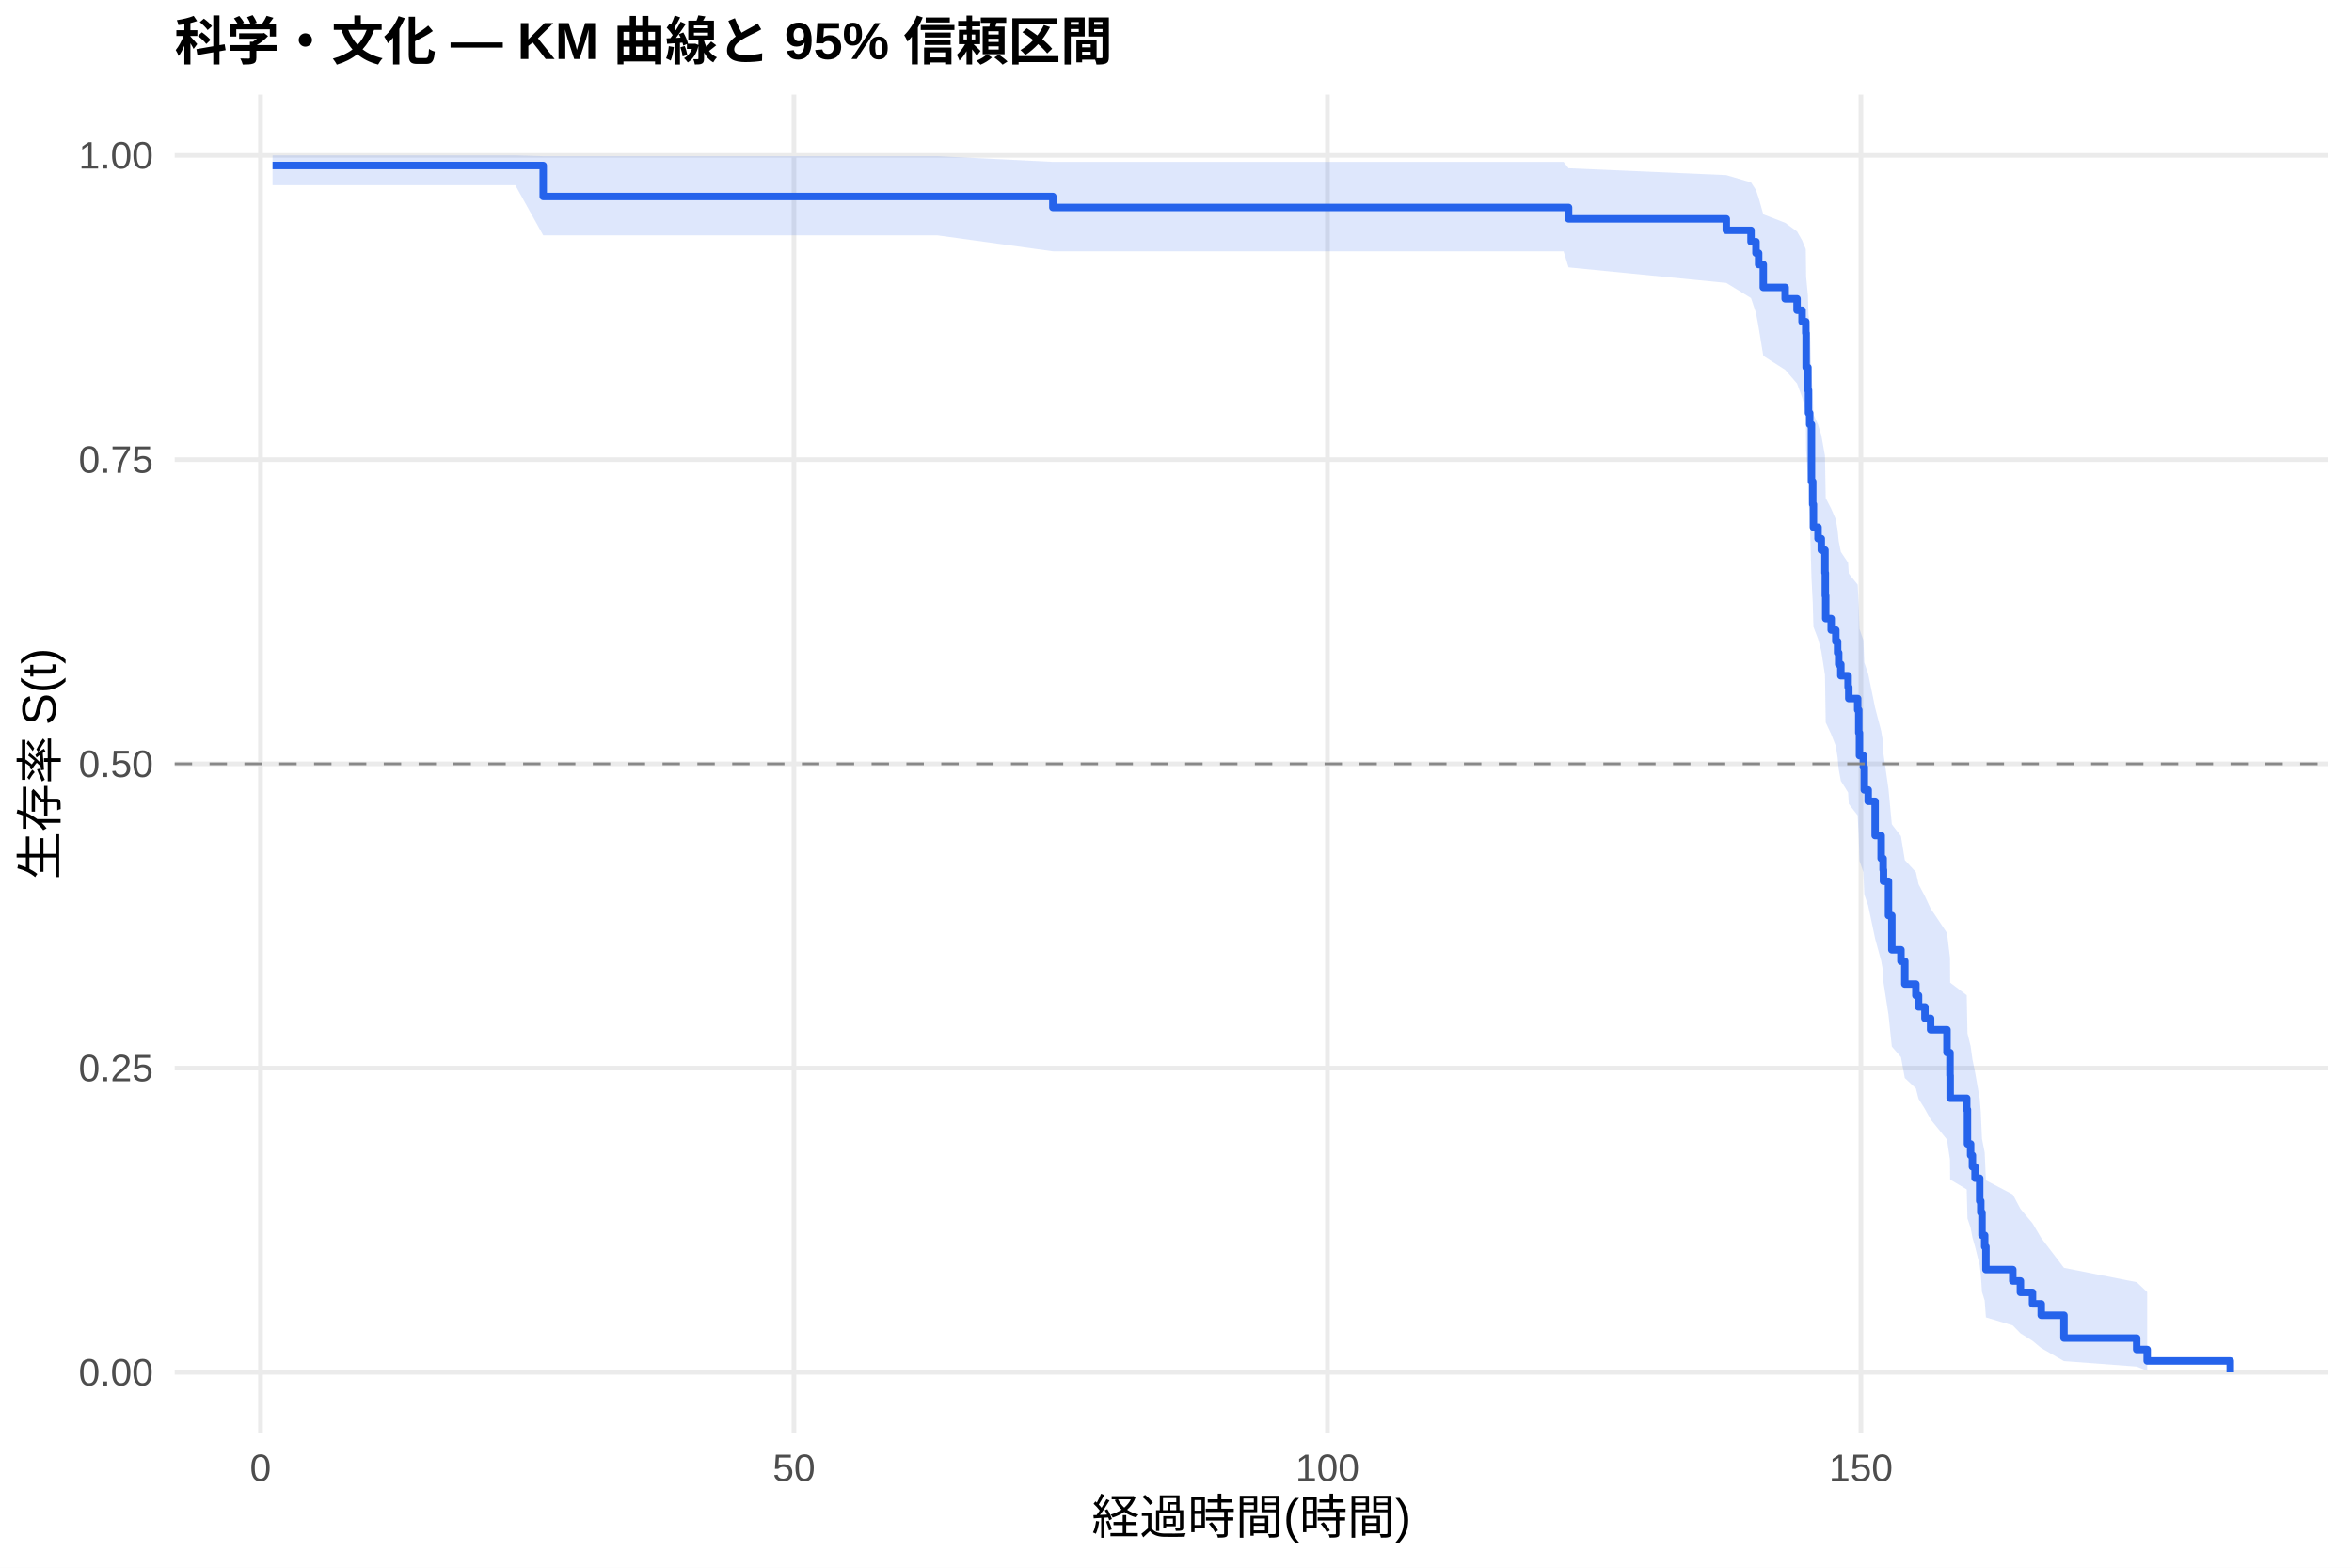
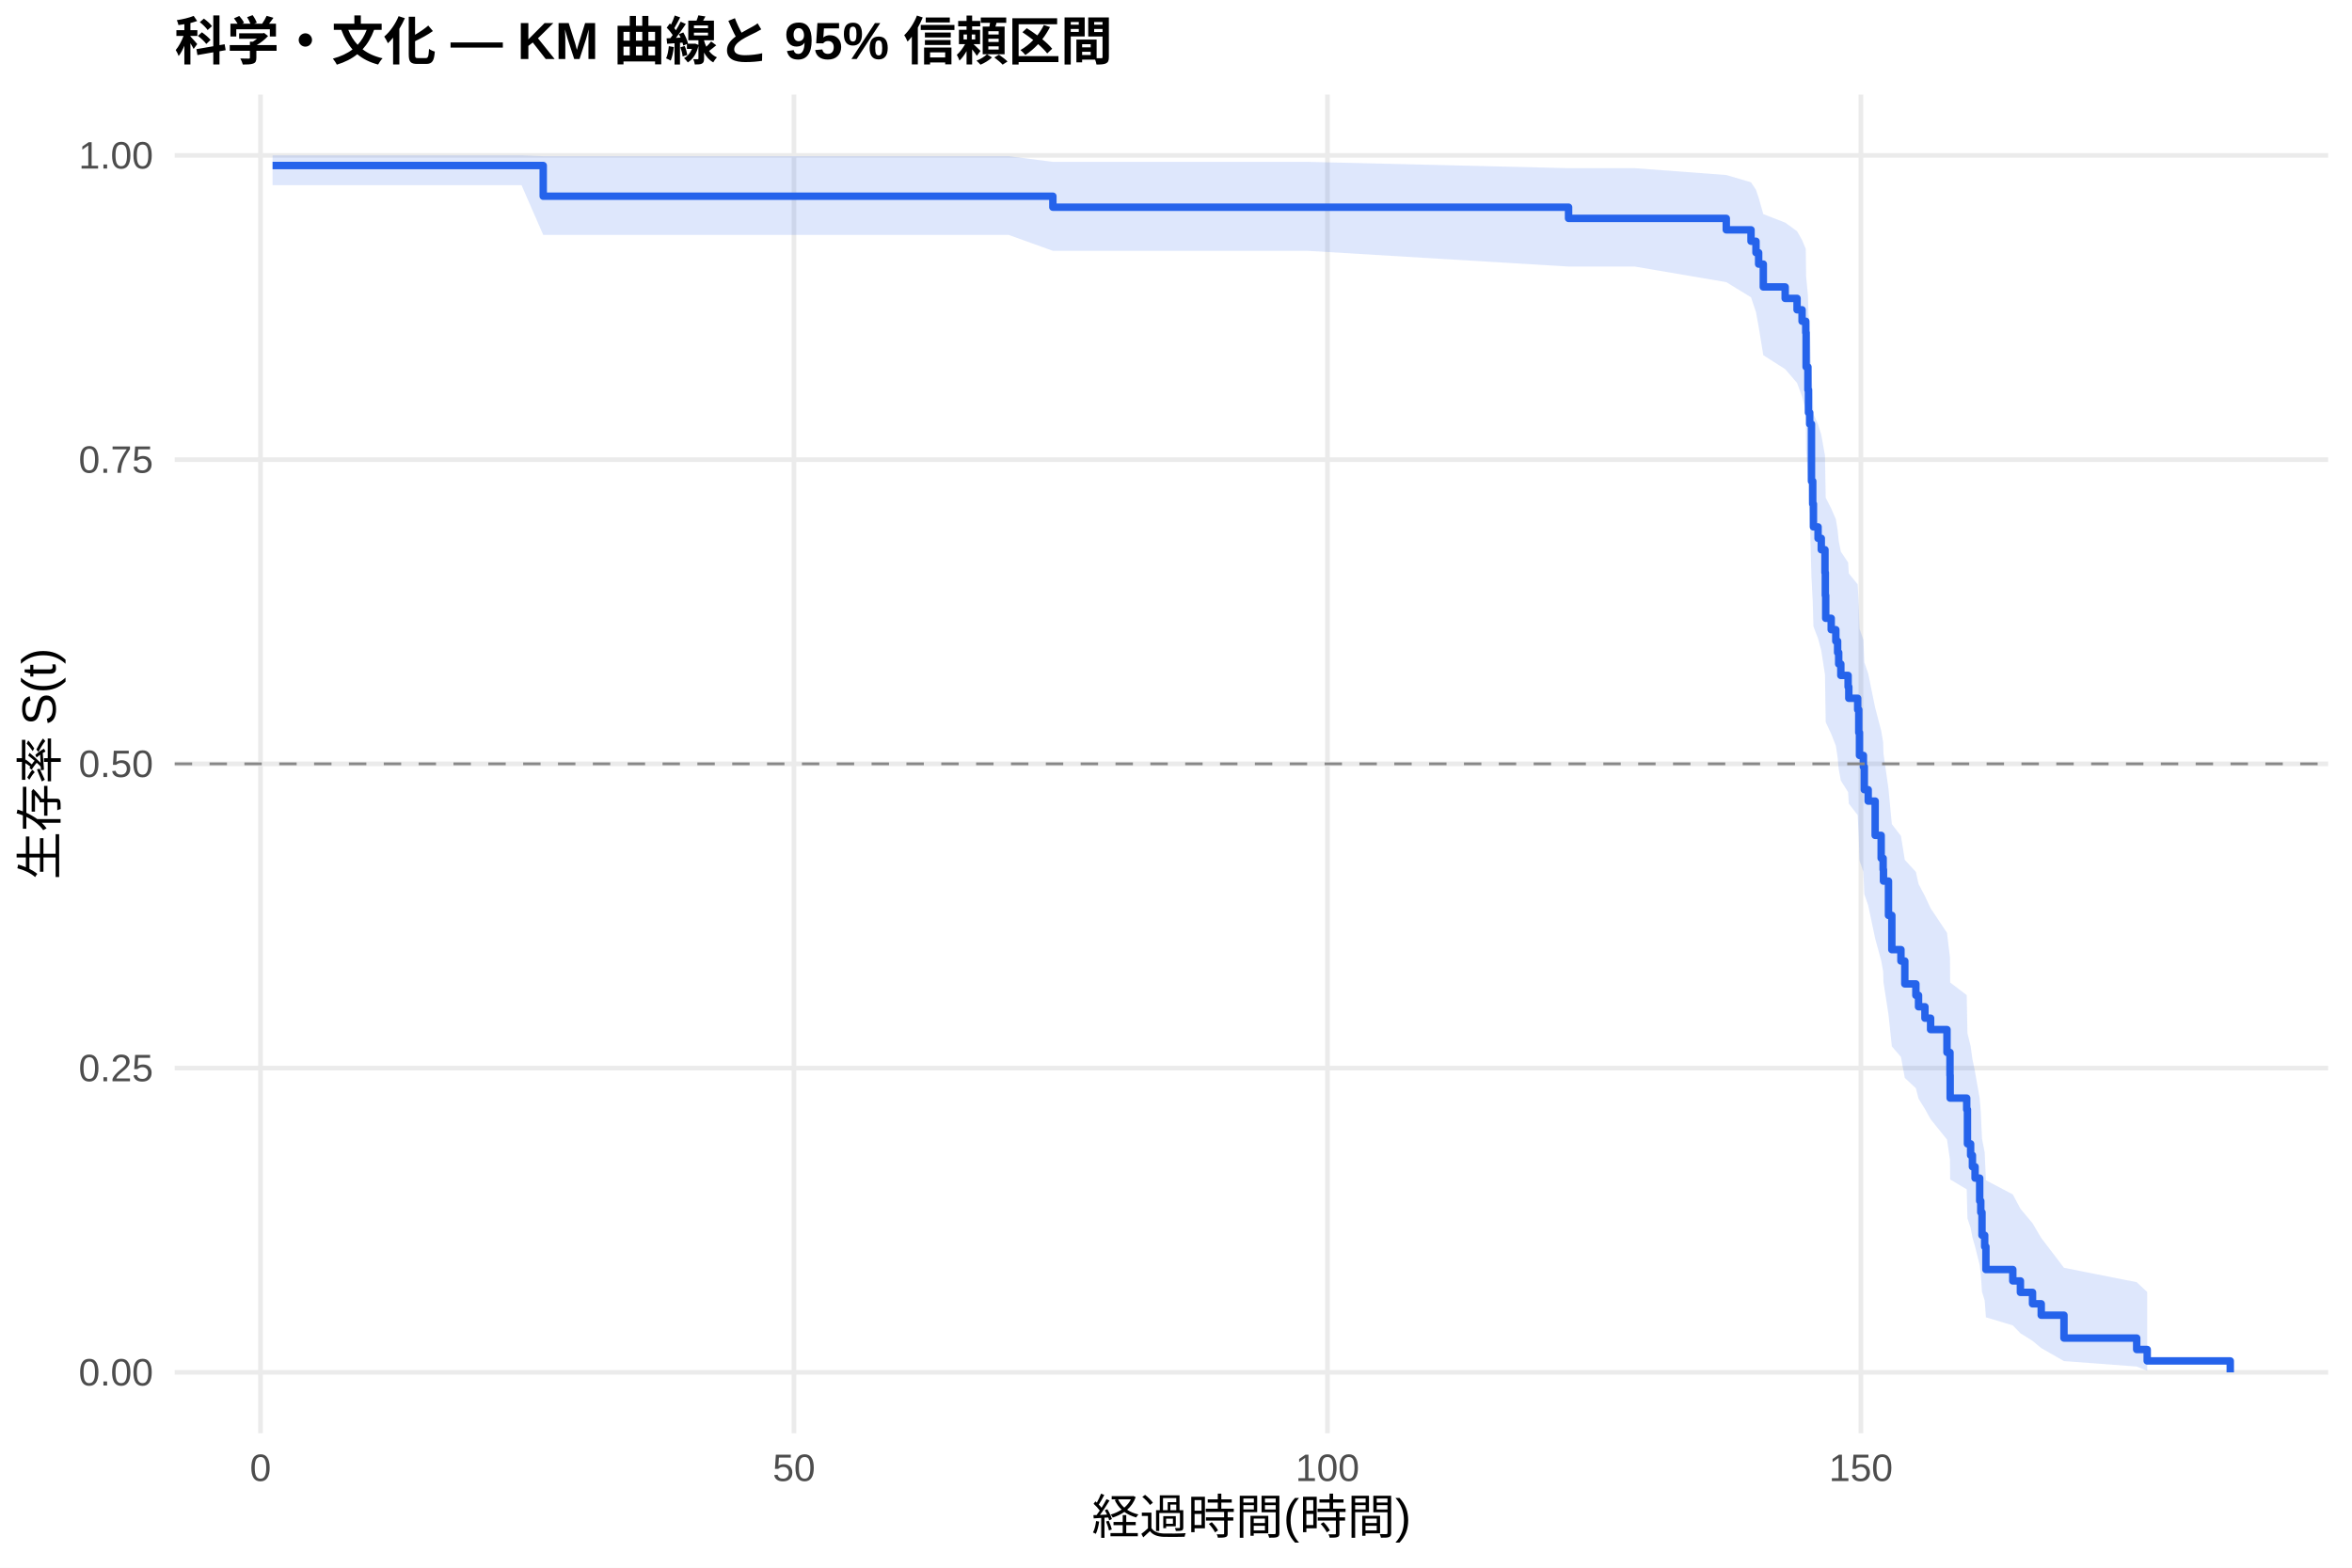
<svg xmlns="http://www.w3.org/2000/svg" width="540.00pt" height="360.00pt" viewBox="0 0 540.00 360.00">
  <g class="svglite">
    <defs>
      <style type="text/css">
    .svglite line, .svglite polyline, .svglite polygon, .svglite path, .svglite rect, .svglite circle {
      fill: none;
      stroke: #000000;
      stroke-linecap: round;
      stroke-linejoin: round;
      stroke-miterlimit: 10.00;
    }
    .svglite text {
      white-space: pre;
    }
    .svglite g.glyphgroup path {
      fill: inherit;
      stroke: none;
    }
  </style>
    </defs>
    <rect width="100%" height="100%" style="stroke: none; fill: #FFFFFF;" />
    <defs>
      <clipPath id="cpMC4wMHw1NDAuMDB8MC4wMHwzNjAuMDA=">
        <rect x="0.00" y="0.00" width="540.00" height="360.00" />
      </clipPath>
    </defs>
    <g clip-path="url(#cpMC4wMHw1NDAuMDB8MC4wMHwzNjAuMDA=)">
      <rect x="0" y="0.00" width="540.00" height="360.00" style="stroke-width: 1.07; stroke: none; fill: #FFFFFF;" />
    </g>
    <defs>
      <clipPath id="cpNDAuMTF8NTM0LjUyfDIxLjcxfDMyOS4xMg==">
        <rect x="40.11" y="21.71" width="494.41" height="307.41" />
      </clipPath>
    </defs>
    <g clip-path="url(#cpNDAuMTF8NTM0LjUyfDIxLjcxfDMyOS4xMg==)">
      <polyline points="40.11,315.14 534.52,315.14 " style="stroke-width: 1.07; stroke: #EBEBEB; stroke-linecap: butt;" />
      <polyline points="40.11,245.28 534.52,245.28 " style="stroke-width: 1.07; stroke: #EBEBEB; stroke-linecap: butt;" />
      <polyline points="40.11,175.41 534.52,175.41 " style="stroke-width: 1.07; stroke: #EBEBEB; stroke-linecap: butt;" />
      <polyline points="40.11,105.55 534.52,105.55 " style="stroke-width: 1.07; stroke: #EBEBEB; stroke-linecap: butt;" />
      <polyline points="40.11,35.68 534.52,35.68 " style="stroke-width: 1.07; stroke: #EBEBEB; stroke-linecap: butt;" />
      <polyline points="59.81,329.12 59.81,21.71 " style="stroke-width: 1.07; stroke: #EBEBEB; stroke-linecap: butt;" />
      <polyline points="182.29,329.12 182.29,21.71 " style="stroke-width: 1.07; stroke: #EBEBEB; stroke-linecap: butt;" />
      <polyline points="304.77,329.12 304.77,21.71 " style="stroke-width: 1.07; stroke: #EBEBEB; stroke-linecap: butt;" />
      <polyline points="427.25,329.12 427.25,21.71 " style="stroke-width: 1.07; stroke: #EBEBEB; stroke-linecap: butt;" />
-       <polygon points="62.58,35.68 103.41,35.68 118.31,35.68 124.72,35.87 161.91,35.87 215.24,35.87 241.73,37.18 270.31,37.18 283.91,37.18 345.47,37.18 358.99,37.18 360.13,38.64 396.34,40.22 402.02,41.89 403.16,43.64 403.77,45.45 404.84,49.22 409.86,51.17 412.59,53.16 413.74,55.18 414.59,57.23 414.67,63.53 415.08,67.85 415.21,72.24 415.49,74.46 415.90,85.82 416.19,90.46 416.35,95.15 417.41,97.51 418.15,99.89 419.00,104.67 419.08,109.50 419.17,114.37 420.43,116.82 421.49,119.28 421.90,121.75 422.15,124.23 422.64,126.72 424.31,129.22 424.47,131.73 426.51,134.25 426.76,139.31 426.92,144.41 427.82,146.98 428.03,152.13 428.92,154.73 430.52,162.56 431.90,167.83 432.35,170.48 432.43,173.13 433.58,181.17 434.35,189.29 436.44,192.01 437.33,197.50 439.87,200.26 440.48,203.03 441.95,205.82 443.25,208.61 447.01,214.24 447.70,219.92 447.74,225.65 451.54,228.54 451.71,237.30 452.44,240.25 452.85,243.23 453.46,246.22 454.52,252.27 454.77,255.33 455.05,261.52 455.67,264.66 455.95,271.05 462.12,274.29 463.87,277.58 466.65,280.91 468.65,284.29 473.87,291.14 490.57,294.44 492.98,296.70 492.98,314.77 490.57,313.81 473.87,312.56 468.65,309.57 466.65,307.91 463.87,306.17 462.12,304.37 455.95,302.51 455.67,298.66 455.05,296.67 454.77,292.61 454.52,290.53 453.46,286.30 452.85,284.16 452.44,281.99 451.71,279.80 451.54,273.13 447.74,270.87 447.70,266.32 447.01,261.70 443.25,257.04 441.95,254.68 440.48,252.32 439.87,249.94 437.33,247.56 436.44,242.75 434.35,240.33 433.58,233.00 432.43,225.59 432.35,223.10 431.90,220.60 430.52,215.57 428.92,207.95 428.03,205.40 427.82,200.26 426.92,197.67 426.76,192.47 426.51,187.24 424.47,184.61 424.31,181.97 422.64,179.32 422.15,176.66 421.90,173.99 421.49,171.31 420.43,168.62 419.17,165.92 419.08,160.49 419.00,155.02 418.15,149.50 417.41,146.73 416.35,143.94 416.19,138.33 415.90,132.67 415.49,118.27 415.21,115.35 415.08,109.44 414.67,103.46 414.59,94.31 413.74,91.21 412.59,88.08 409.86,84.92 404.84,81.72 403.77,75.19 403.16,71.85 402.02,68.45 396.34,64.97 360.13,61.40 358.99,57.71 345.47,57.71 283.91,57.71 270.31,57.71 241.73,57.71 215.24,54.05 161.91,54.05 124.72,54.05 118.31,42.52 103.41,42.52 62.58,42.52 " style="stroke-width: 0.00; stroke: none; stroke-linecap: butt; fill: #2563EB; fill-opacity: 0.15;" />
-       <polyline points="62.58,35.68 103.41,35.68 118.31,35.68 124.72,35.87 161.91,35.87 215.24,35.87 241.73,37.18 270.31,37.18 283.91,37.18 345.47,37.18 358.99,37.18 360.13,38.64 396.34,40.22 402.02,41.89 403.16,43.64 403.77,45.45 404.84,49.22 409.86,51.17 412.59,53.16 413.74,55.18 414.59,57.23 414.67,63.53 415.08,67.85 415.21,72.24 415.49,74.46 415.90,85.82 416.19,90.46 416.35,95.15 417.41,97.51 418.15,99.89 419.00,104.67 419.08,109.50 419.17,114.37 420.43,116.82 421.49,119.28 421.90,121.75 422.15,124.23 422.64,126.72 424.31,129.22 424.47,131.73 426.51,134.25 426.76,139.31 426.92,144.41 427.82,146.98 428.03,152.13 428.92,154.73 430.52,162.56 431.90,167.83 432.35,170.48 432.43,173.13 433.58,181.17 434.35,189.29 436.44,192.01 437.33,197.50 439.87,200.26 440.48,203.03 441.95,205.82 443.25,208.61 447.01,214.24 447.70,219.92 447.74,225.65 451.54,228.54 451.71,237.30 452.44,240.25 452.85,243.23 453.46,246.22 454.52,252.27 454.77,255.33 455.05,261.52 455.67,264.66 455.95,271.05 462.12,274.29 463.87,277.58 466.65,280.91 468.65,284.29 473.87,291.14 490.57,294.44 492.98,296.70 " style="stroke-width: 1.07; stroke: none; stroke-linecap: butt;" />
-       <polyline points="492.98,314.77 490.57,313.81 473.87,312.56 468.65,309.57 466.65,307.91 463.87,306.17 462.12,304.37 455.95,302.51 455.67,298.66 455.05,296.67 454.77,292.61 454.52,290.53 453.46,286.30 452.85,284.16 452.44,281.99 451.71,279.80 451.54,273.13 447.74,270.87 447.70,266.32 447.01,261.70 443.25,257.04 441.95,254.68 440.48,252.32 439.87,249.94 437.33,247.56 436.44,242.75 434.35,240.33 433.58,233.00 432.43,225.59 432.35,223.10 431.90,220.60 430.52,215.57 428.92,207.95 428.03,205.40 427.82,200.26 426.92,197.67 426.76,192.47 426.51,187.24 424.47,184.61 424.31,181.97 422.64,179.32 422.15,176.66 421.90,173.99 421.49,171.31 420.43,168.62 419.17,165.92 419.08,160.49 419.00,155.02 418.15,149.50 417.41,146.73 416.35,143.94 416.19,138.33 415.90,132.67 415.49,118.27 415.21,115.35 415.08,109.44 414.67,103.46 414.59,94.31 413.74,91.21 412.59,88.08 409.86,84.92 404.84,81.72 403.77,75.19 403.16,71.85 402.02,68.45 396.34,64.97 360.13,61.40 358.99,57.71 345.47,57.71 283.91,57.71 270.31,57.71 241.73,57.71 215.24,54.05 161.91,54.05 124.72,54.05 118.31,42.52 103.41,42.52 62.58,42.52 " style="stroke-width: 1.07; stroke: none; stroke-linecap: butt;" />
-       <polyline points="62.58,38.01 103.41,38.01 103.41,38.01 118.31,38.01 118.31,38.01 124.72,38.01 124.72,45.12 161.91,45.12 161.91,45.12 215.24,45.12 215.24,45.12 241.73,45.12 241.73,47.64 270.31,47.64 270.31,47.64 283.91,47.64 283.91,47.64 345.47,47.64 345.47,47.64 358.99,47.64 358.99,47.64 360.13,47.64 360.13,50.26 396.34,50.26 396.34,52.89 402.02,52.89 402.02,55.51 403.16,55.51 403.16,58.13 403.77,58.13 403.77,60.75 404.84,60.75 404.84,66.00 409.86,66.00 409.86,68.62 412.59,68.62 412.59,71.24 413.74,71.24 413.74,73.87 414.59,73.87 414.59,76.49 414.67,76.49 414.67,84.36 415.08,84.36 415.08,89.60 415.21,89.60 415.21,94.85 415.49,94.85 415.49,97.47 415.90,97.47 415.90,110.58 416.19,110.58 416.19,115.83 416.35,115.83 416.35,121.07 417.41,121.07 417.41,123.69 418.15,123.69 418.15,126.32 419.00,126.32 419.00,131.56 419.08,131.56 419.08,136.81 419.17,136.81 419.17,142.05 420.43,142.05 420.43,144.68 421.49,144.68 421.49,147.30 421.90,147.30 421.90,149.92 422.15,149.92 422.15,152.54 422.64,152.54 422.64,155.17 424.31,155.17 424.31,157.79 424.47,157.79 424.47,160.41 426.51,160.41 426.51,163.03 426.76,163.03 426.76,168.28 426.92,168.28 426.92,173.52 427.82,173.52 427.82,176.15 428.03,176.15 428.03,181.39 428.92,181.39 428.92,184.01 430.52,184.01 430.52,191.88 431.90,191.88 431.90,197.13 432.35,197.13 432.35,199.75 432.43,199.75 432.43,202.37 433.58,202.37 433.58,210.24 434.35,210.24 434.35,218.11 436.44,218.11 436.44,220.73 437.33,220.73 437.33,225.98 439.87,225.98 439.87,228.60 440.48,228.60 440.48,231.22 441.95,231.22 441.95,233.84 443.25,233.84 443.25,236.47 447.01,236.47 447.01,241.71 447.70,241.71 447.70,246.96 447.74,246.96 447.74,252.20 451.54,252.20 451.54,254.82 451.71,254.82 451.71,262.69 452.44,262.69 452.44,265.31 452.85,265.31 452.85,267.94 453.46,267.94 453.46,270.56 454.52,270.56 454.52,275.80 454.77,275.80 454.77,278.43 455.05,278.43 455.05,283.67 455.67,283.67 455.67,286.29 455.95,286.29 455.95,291.54 462.12,291.54 462.12,294.16 463.87,294.16 463.87,296.78 466.65,296.78 466.65,299.41 468.65,299.41 468.65,302.03 473.87,302.03 473.87,307.27 490.57,307.27 490.57,309.90 492.98,309.90 492.98,312.52 512.05,312.52 512.05,315.14 " style="stroke-width: 1.71; stroke: #2563EB; stroke-linecap: butt;" />
+       <polygon points="62.58,35.68 119.74,35.68 124.72,35.87 134.64,35.87 178.25,35.87 231.57,35.87 241.73,37.17 286.64,37.17 300.24,37.17 360.13,38.62 361.80,38.62 375.32,38.62 396.34,40.19 402.02,41.86 403.16,43.60 403.77,45.40 404.84,49.17 409.86,51.12 412.59,53.10 413.74,55.12 414.59,57.17 414.67,63.47 415.08,67.78 415.21,72.18 415.49,74.40 415.90,85.75 416.19,90.39 416.35,95.08 417.41,97.44 418.15,99.82 419.00,104.61 419.08,109.43 419.17,114.30 420.43,116.76 421.49,119.22 421.90,121.69 422.15,124.17 422.64,126.66 424.31,129.16 424.47,131.67 426.51,134.19 426.76,139.25 426.92,144.35 427.82,146.92 428.03,152.08 428.92,154.67 430.52,162.51 431.90,167.78 432.35,170.43 432.43,173.08 433.58,181.12 434.35,189.24 436.44,191.97 437.33,197.46 439.87,200.22 440.48,202.99 441.95,205.78 443.25,208.57 447.01,214.20 447.70,219.88 447.74,225.62 451.54,228.51 451.71,237.27 452.44,240.22 452.85,243.20 453.46,246.19 454.52,252.24 454.77,255.30 455.05,261.50 455.67,264.64 455.95,271.03 462.12,274.28 463.87,277.56 466.65,280.90 468.65,284.28 473.87,291.13 490.57,294.44 492.98,296.69 492.98,314.77 490.57,313.81 473.87,312.56 468.65,309.57 466.65,307.91 463.87,306.17 462.12,304.36 455.95,302.50 455.67,298.65 455.05,296.66 454.77,292.60 454.52,290.52 453.46,286.29 452.85,284.14 452.44,281.97 451.71,279.78 451.54,273.11 447.74,270.85 447.70,266.30 447.01,261.68 443.25,257.01 441.95,254.66 440.48,252.29 439.87,249.91 437.33,247.53 436.44,242.71 434.35,240.29 433.58,232.97 432.43,225.55 432.35,223.06 431.90,220.55 430.52,215.52 428.92,207.90 428.03,205.34 427.82,200.20 426.92,197.61 426.76,192.41 426.51,187.18 424.47,184.54 424.31,181.90 422.64,179.25 422.15,176.59 421.90,173.92 421.49,171.24 420.43,168.54 419.17,165.84 419.08,160.41 419.00,154.94 418.15,149.42 417.41,146.64 416.35,143.85 416.19,138.24 415.90,132.57 415.49,118.16 415.21,115.24 415.08,109.32 414.67,103.33 414.59,94.18 413.74,91.07 412.59,87.94 409.86,84.77 404.84,81.57 403.77,75.03 403.16,71.68 402.02,68.27 396.34,64.79 375.32,61.21 361.80,61.21 360.13,61.21 300.24,57.60 286.64,57.60 241.73,57.60 231.57,53.94 178.25,53.94 134.64,53.94 124.72,53.94 119.74,42.52 62.58,42.52 " style="stroke-width: 0.00; stroke: none; stroke-linecap: butt; fill: #2563EB; fill-opacity: 0.15;" />
+       <polyline points="62.58,35.68 119.74,35.68 124.72,35.87 134.64,35.87 178.25,35.87 231.57,35.87 241.73,37.17 286.64,37.17 300.24,37.17 360.13,38.62 361.80,38.62 375.32,38.62 396.34,40.19 402.02,41.86 403.16,43.60 403.77,45.40 404.84,49.17 409.86,51.12 412.59,53.10 413.74,55.12 414.59,57.17 414.67,63.47 415.08,67.78 415.21,72.18 415.49,74.40 415.90,85.75 416.19,90.39 416.35,95.08 417.41,97.44 418.15,99.82 419.00,104.61 419.08,109.43 419.17,114.30 420.43,116.76 421.49,119.22 421.90,121.69 422.15,124.17 422.64,126.66 424.31,129.16 424.47,131.67 426.51,134.19 426.76,139.25 426.92,144.35 427.82,146.92 428.03,152.08 428.92,154.67 430.52,162.51 431.90,167.78 432.35,170.43 432.43,173.08 433.58,181.12 434.35,189.24 436.44,191.97 437.33,197.46 439.87,200.22 440.48,202.99 441.95,205.78 443.25,208.57 447.01,214.20 447.70,219.88 447.74,225.62 451.54,228.51 451.71,237.27 452.44,240.22 452.85,243.20 453.46,246.19 454.52,252.24 454.77,255.30 455.05,261.50 455.67,264.64 455.95,271.03 462.12,274.28 463.87,277.56 466.65,280.90 468.65,284.28 473.87,291.13 490.57,294.44 492.98,296.69 " style="stroke-width: 1.07; stroke: none; stroke-linecap: butt;" />
+       <polyline points="492.98,314.77 490.57,313.81 473.87,312.56 468.65,309.57 466.65,307.91 463.87,306.17 462.12,304.36 455.95,302.50 455.67,298.65 455.05,296.66 454.77,292.60 454.52,290.52 453.46,286.29 452.85,284.14 452.44,281.97 451.71,279.78 451.54,273.11 447.74,270.85 447.70,266.30 447.01,261.68 443.25,257.01 441.95,254.66 440.48,252.29 439.87,249.91 437.33,247.53 436.44,242.71 434.35,240.29 433.58,232.97 432.43,225.55 432.35,223.06 431.90,220.55 430.52,215.52 428.92,207.90 428.03,205.34 427.82,200.20 426.92,197.61 426.76,192.41 426.51,187.18 424.47,184.54 424.31,181.90 422.64,179.25 422.15,176.59 421.90,173.92 421.49,171.24 420.43,168.54 419.17,165.84 419.08,160.41 419.00,154.94 418.15,149.42 417.41,146.64 416.35,143.85 416.19,138.24 415.90,132.57 415.49,118.16 415.21,115.24 415.08,109.32 414.67,103.33 414.59,94.18 413.74,91.07 412.59,87.94 409.86,84.77 404.84,81.57 403.77,75.03 403.16,71.68 402.02,68.27 396.34,64.79 375.32,61.21 361.80,61.21 360.13,61.21 300.24,57.60 286.64,57.60 241.73,57.60 231.57,53.94 178.25,53.94 134.64,53.94 124.72,53.94 119.74,42.52 62.58,42.52 " style="stroke-width: 1.07; stroke: none; stroke-linecap: butt;" />
+       <polyline points="62.58,38.01 119.74,38.01 119.74,38.01 124.72,38.01 124.72,45.06 134.64,45.06 134.64,45.06 178.25,45.06 178.25,45.06 231.57,45.06 231.57,45.06 241.73,45.06 241.73,47.58 286.64,47.58 286.64,47.58 300.24,47.58 300.24,47.58 360.13,47.58 360.13,50.15 361.80,50.15 361.80,50.15 375.32,50.15 375.32,50.15 396.34,50.15 396.34,52.78 402.02,52.78 402.02,55.40 403.16,55.40 403.16,58.02 403.77,58.02 403.77,60.65 404.84,60.65 404.84,65.89 409.86,65.89 409.86,68.52 412.59,68.52 412.59,71.14 413.74,71.14 413.74,73.77 414.59,73.77 414.59,76.39 414.67,76.39 414.67,84.26 415.08,84.26 415.08,89.51 415.21,89.51 415.21,94.76 415.49,94.76 415.49,97.38 415.90,97.38 415.90,110.50 416.19,110.50 416.19,115.74 416.35,115.74 416.35,120.99 417.41,120.99 417.41,123.62 418.15,123.62 418.15,126.24 419.00,126.24 419.00,131.49 419.08,131.49 419.08,136.73 419.17,136.73 419.17,141.98 420.43,141.98 420.43,144.60 421.49,144.60 421.49,147.23 421.90,147.23 421.90,149.85 422.15,149.85 422.15,152.48 422.64,152.48 422.64,155.10 424.31,155.10 424.31,157.72 424.47,157.72 424.47,160.35 426.51,160.35 426.51,162.97 426.76,162.97 426.76,168.22 426.92,168.22 426.92,173.47 427.82,173.47 427.82,176.09 428.03,176.09 428.03,181.34 428.92,181.34 428.92,183.96 430.52,183.96 430.52,191.83 431.90,191.83 431.90,197.08 432.35,197.08 432.35,199.70 432.43,199.70 432.43,202.33 433.58,202.33 433.58,210.20 434.35,210.20 434.35,218.07 436.44,218.07 436.44,220.69 437.33,220.69 437.33,225.94 439.87,225.94 439.87,228.56 440.48,228.56 440.48,231.19 441.95,231.19 441.95,233.81 443.25,233.81 443.25,236.43 447.01,236.43 447.01,241.68 447.70,241.68 447.70,246.93 447.74,246.93 447.74,252.17 451.54,252.17 451.54,254.80 451.71,254.80 451.71,262.67 452.44,262.67 452.44,265.29 452.85,265.29 452.85,267.92 453.46,267.92 453.46,270.54 454.52,270.54 454.52,275.79 454.77,275.79 454.77,278.41 455.05,278.41 455.05,283.66 455.67,283.66 455.67,286.28 455.95,286.28 455.95,291.53 462.12,291.53 462.12,294.15 463.87,294.15 463.87,296.78 466.65,296.78 466.65,299.40 468.65,299.40 468.65,302.02 473.87,302.02 473.87,307.27 490.57,307.27 490.57,309.90 492.98,309.90 492.98,312.52 512.05,312.52 512.05,315.14 " style="stroke-width: 1.71; stroke: #2563EB; stroke-linecap: butt;" />
      <line x1="40.11" y1="175.41" x2="534.52" y2="175.41" style="stroke-width: 0.64; stroke: #888888; stroke-dasharray: 4.00,4.00; stroke-linecap: butt;" />
    </g>
    <g clip-path="url(#cpMC4wMHw1NDAuMDB8MC4wMHwzNjAuMDA=)">
      <text x="35.18" y="318.17" text-anchor="end" style="font-size: 8.80px;fill: #4D4D4D; font-family: &quot;Liberation Sans&quot;;" textLength="17.11px" lengthAdjust="spacingAndGlyphs">0.00</text>
      <text x="35.18" y="248.30" text-anchor="end" style="font-size: 8.80px;fill: #4D4D4D; font-family: &quot;Liberation Sans&quot;;" textLength="17.11px" lengthAdjust="spacingAndGlyphs">0.25</text>
      <text x="35.18" y="178.44" text-anchor="end" style="font-size: 8.80px;fill: #4D4D4D; font-family: &quot;Liberation Sans&quot;;" textLength="17.11px" lengthAdjust="spacingAndGlyphs">0.50</text>
      <text x="35.18" y="108.57" text-anchor="end" style="font-size: 8.80px;fill: #4D4D4D; font-family: &quot;Liberation Sans&quot;;" textLength="17.11px" lengthAdjust="spacingAndGlyphs">0.75</text>
      <text x="35.18" y="38.71" text-anchor="end" style="font-size: 8.80px;fill: #4D4D4D; font-family: &quot;Liberation Sans&quot;;" textLength="17.11px" lengthAdjust="spacingAndGlyphs">1.00</text>
      <text x="59.81" y="340.10" text-anchor="middle" style="font-size: 8.80px;fill: #4D4D4D; font-family: &quot;Liberation Sans&quot;;" textLength="4.89px" lengthAdjust="spacingAndGlyphs">0</text>
      <text x="182.29" y="340.10" text-anchor="middle" style="font-size: 8.80px;fill: #4D4D4D; font-family: &quot;Liberation Sans&quot;;" textLength="9.78px" lengthAdjust="spacingAndGlyphs">50</text>
      <text x="304.77" y="340.10" text-anchor="middle" style="font-size: 8.80px;fill: #4D4D4D; font-family: &quot;Liberation Sans&quot;;" textLength="14.67px" lengthAdjust="spacingAndGlyphs">100</text>
      <text x="427.25" y="340.10" text-anchor="middle" style="font-size: 8.80px;fill: #4D4D4D; font-family: &quot;Liberation Sans&quot;;" textLength="14.67px" lengthAdjust="spacingAndGlyphs">150</text>
      <text x="287.32" y="352.24" text-anchor="middle" style="font-size: 11.00px; font-family: &quot;Liberation Sans&quot;;" textLength="73.31px" lengthAdjust="spacingAndGlyphs">経過時間(時間)</text>
      <text transform="translate(13.05,175.41) rotate(-90)" text-anchor="middle" style="font-size: 11.00px; font-family: &quot;Liberation Sans&quot;;" textLength="53.78px" lengthAdjust="spacingAndGlyphs">生存率 S(t)</text>
      <text x="40.11" y="13.74" style="font-size: 12.00px; font-weight: bold; font-family: &quot;Liberation Sans&quot;;" textLength="215.33px" lengthAdjust="spacingAndGlyphs">科学・文化 — KM 曲線と 95% 信頼区間</text>
    </g>
  </g>
</svg>
